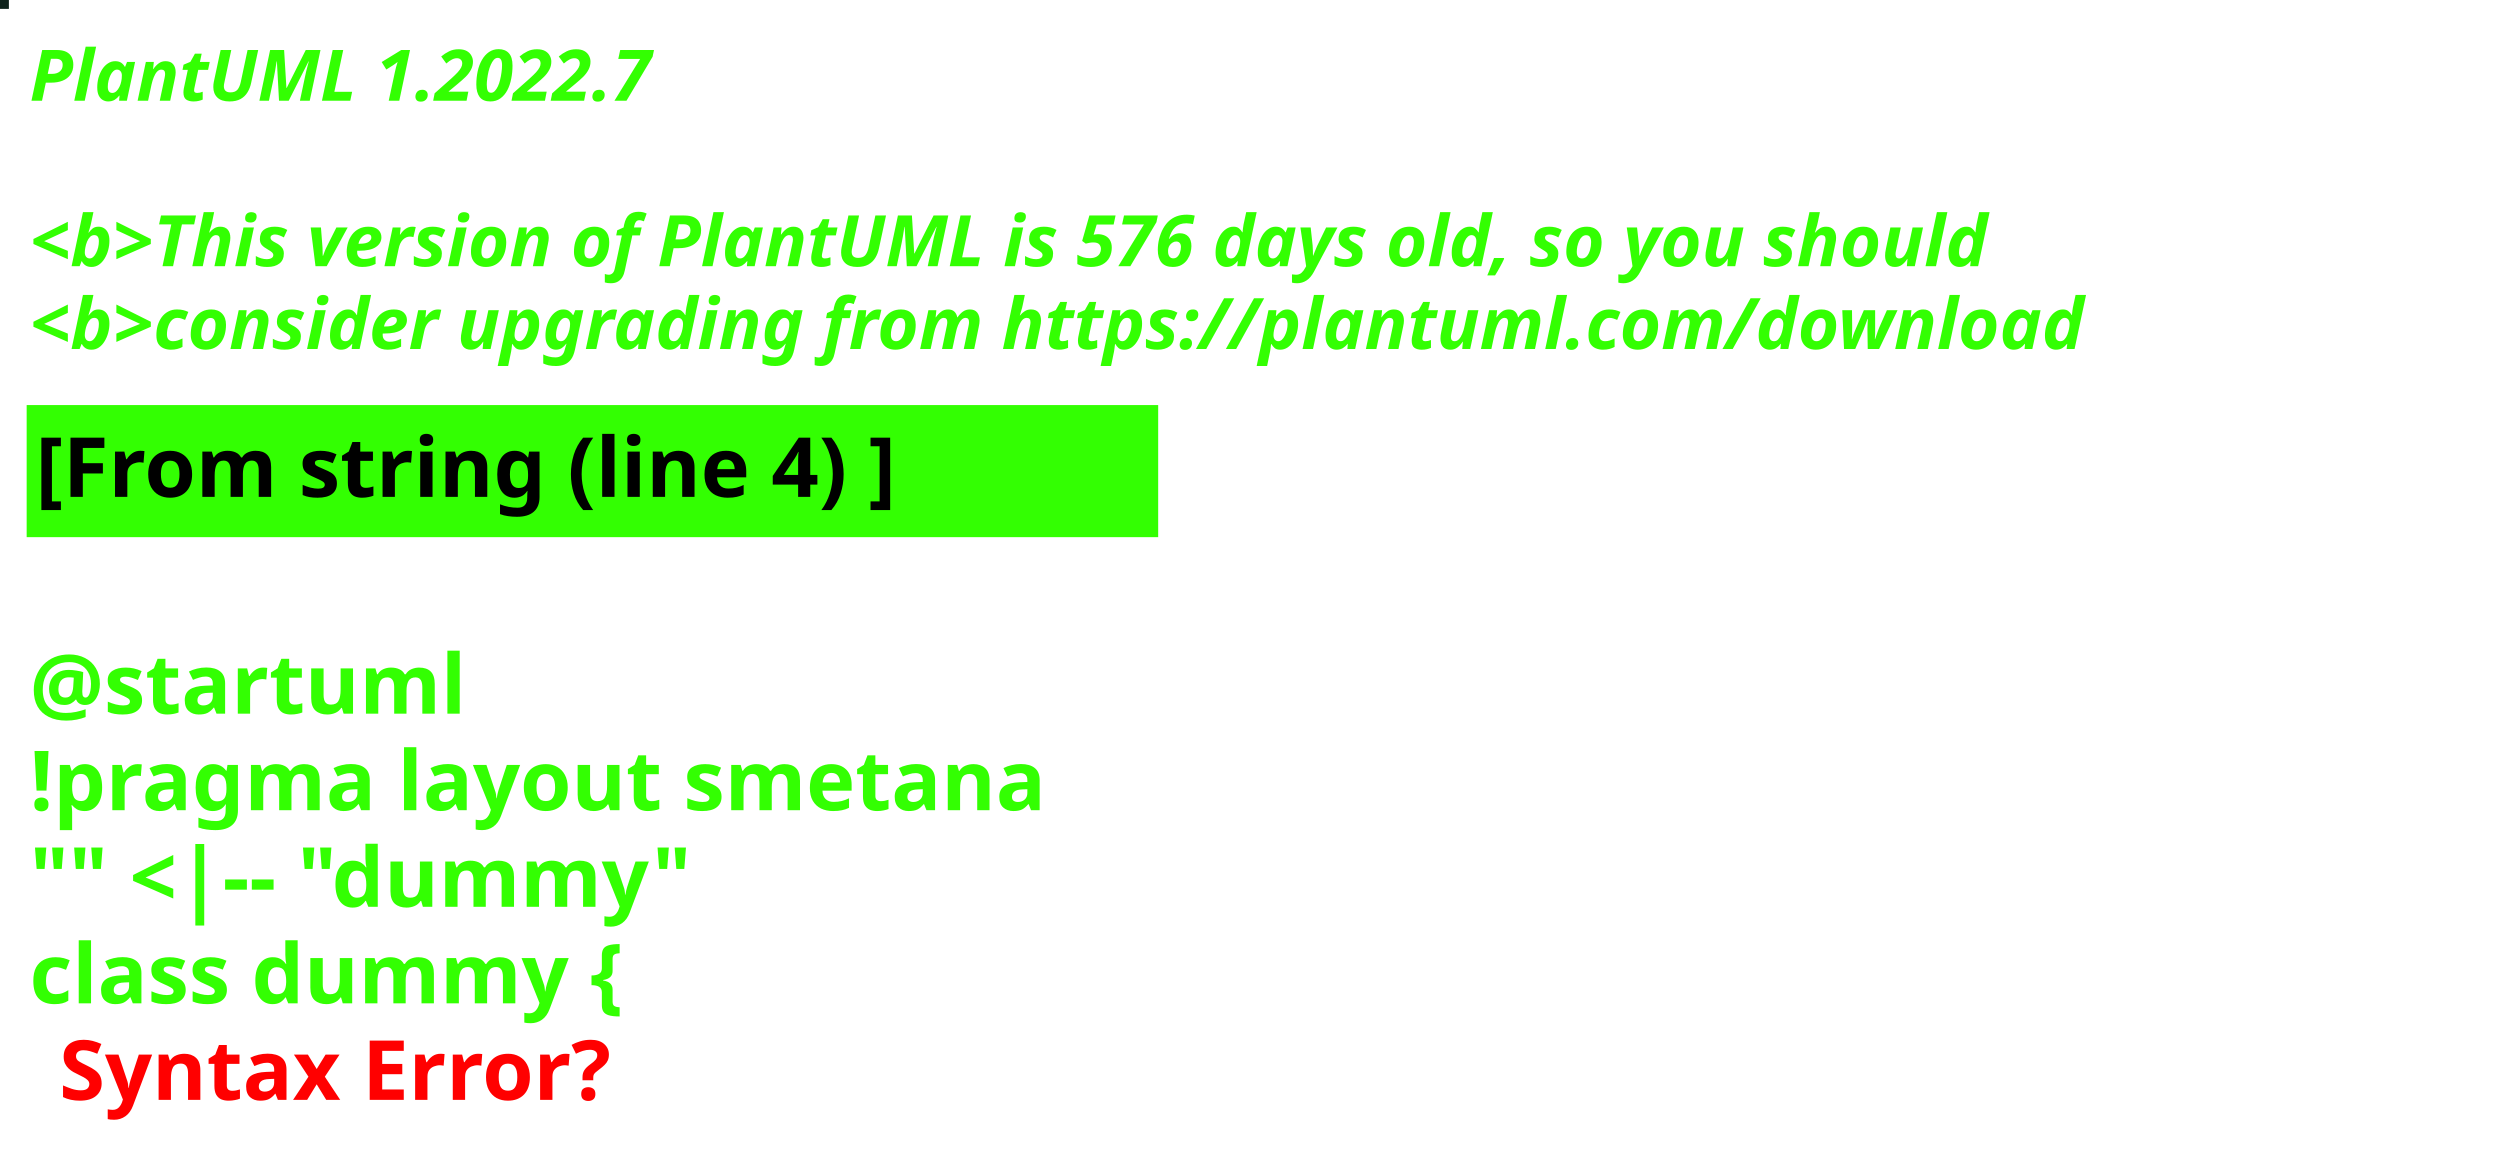
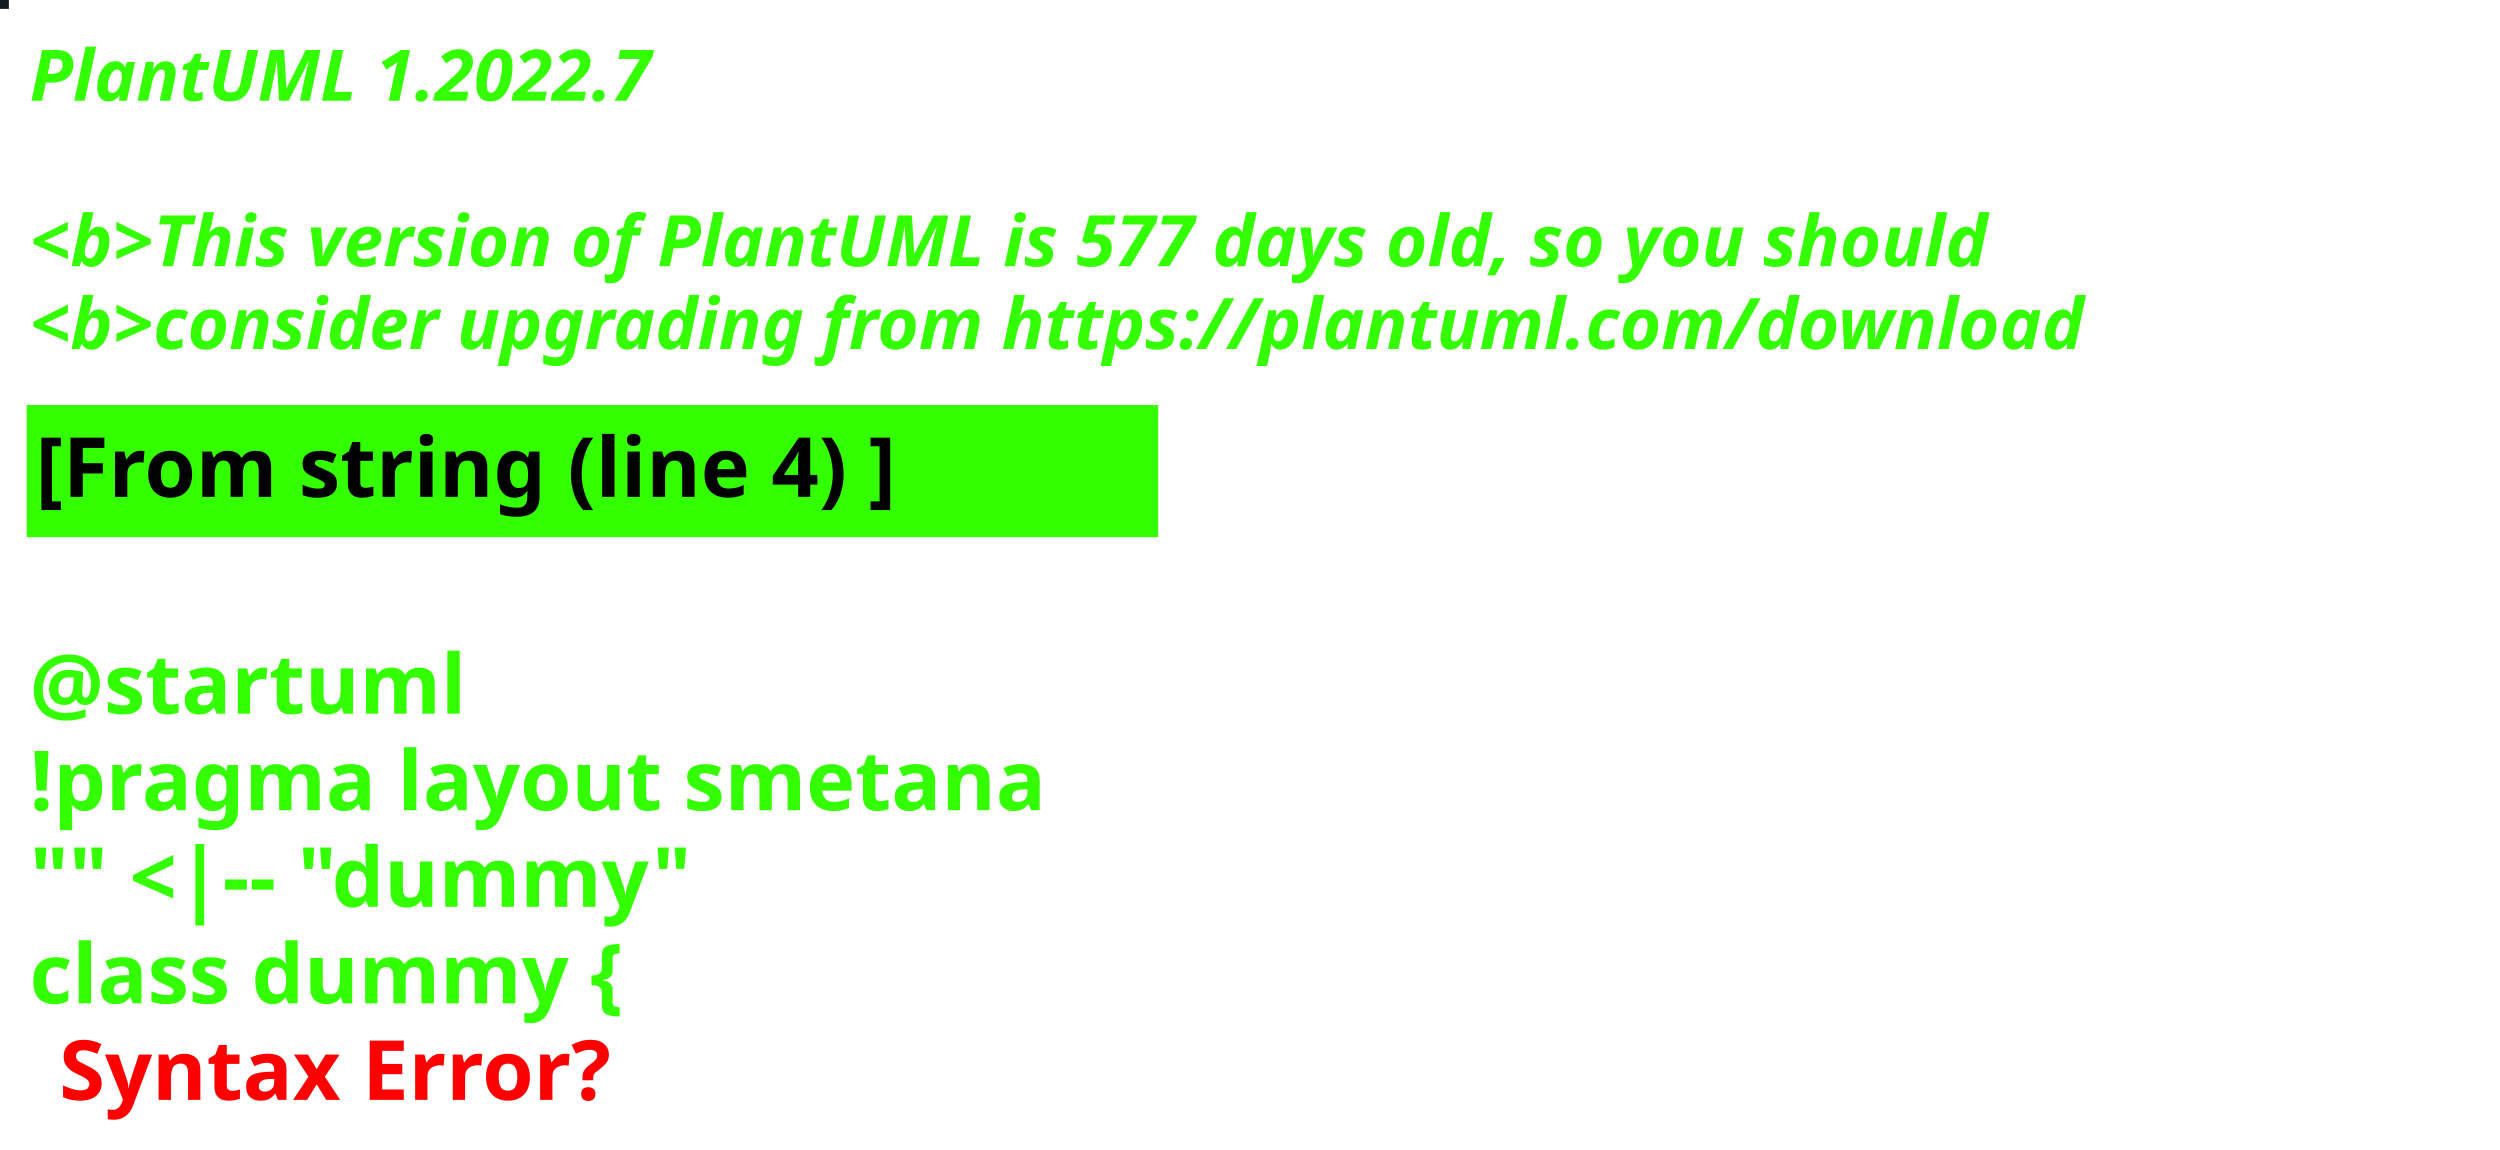
<svg xmlns="http://www.w3.org/2000/svg" contentStyleType="text/css" height="194px" preserveAspectRatio="none" style="width:422px;height:194px;background:#000000;" version="1.1" viewBox="0 0 422 194" width="422px" zoomAndPan="magnify">
  <defs />
  <g>
-     <rect fill="#0F231C" height="1" style="stroke:#0F231C;stroke-width:1.0;" width="1" x="0" y="0" />
+     <rect fill="#161A21" height="1" style="stroke:#161A21;stroke-width:1.0;" width="1" x="0" y="0" />
    <text fill="#33FF02" font-family="sans-serif" font-size="12" font-style="italic" font-weight="bold" lengthAdjust="spacing" textLength="127" x="5" y="17">PlantUML 1.2022.7</text>
    <text fill="#33FF02" font-family="sans-serif" font-size="12" font-style="italic" font-weight="bold" lengthAdjust="spacing" textLength="4" x="5" y="30.969"> </text>
-     <text fill="#33FF02" font-family="sans-serif" font-size="12" font-style="italic" font-weight="bold" lengthAdjust="spacing" textLength="399" x="5" y="44.938">&lt;b&gt;This version of PlantUML is 576 days old, so you should</text>
+     <text fill="#33FF02" font-family="sans-serif" font-size="12" font-style="italic" font-weight="bold" lengthAdjust="spacing" textLength="399" x="5" y="44.938">&lt;b&gt;This version of PlantUML is 577 days old, so you should</text>
    <text fill="#33FF02" font-family="sans-serif" font-size="12" font-style="italic" font-weight="bold" lengthAdjust="spacing" textLength="408" x="5" y="58.906">&lt;b&gt;consider upgrading from https://plantuml.com/download</text>
    <rect fill="#33FF02" height="21.297" style="stroke:#33FF02;stroke-width:1.0;" width="190" x="5" y="68.875" />
    <text fill="#000000" font-family="sans-serif" font-size="14" font-weight="bold" lengthAdjust="spacing" textLength="168" x="6" y="83.875">[From string (line 4) ]</text>
    <text fill="#33FF02" font-family="sans-serif" font-size="14" font-weight="bold" lengthAdjust="spacing" textLength="5" x="5" y="104.172"> </text>
    <text fill="#33FF02" font-family="sans-serif" font-size="14" font-weight="bold" lengthAdjust="spacing" textLength="79" x="5" y="120.469">@startuml</text>
    <text fill="#33FF02" font-family="sans-serif" font-size="14" font-weight="bold" lengthAdjust="spacing" textLength="190" x="5" y="136.766">!pragma layout smetana</text>
    <text fill="#33FF02" font-family="sans-serif" font-size="14" font-weight="bold" lengthAdjust="spacing" textLength="124" x="5" y="153.062">"" &lt;|-- "dummy"</text>
    <text fill="#33FF02" font-family="sans-serif" font-size="14" font-weight="bold" lengthAdjust="spacing" text-decoration="wavy underline" textLength="117" x="5" y="169.359">class dummy {</text>
    <text fill="#FF0000" font-family="sans-serif" font-size="14" font-weight="bold" lengthAdjust="spacing" textLength="106" x="10" y="185.656">Syntax Error?</text>
  </g>
</svg>
